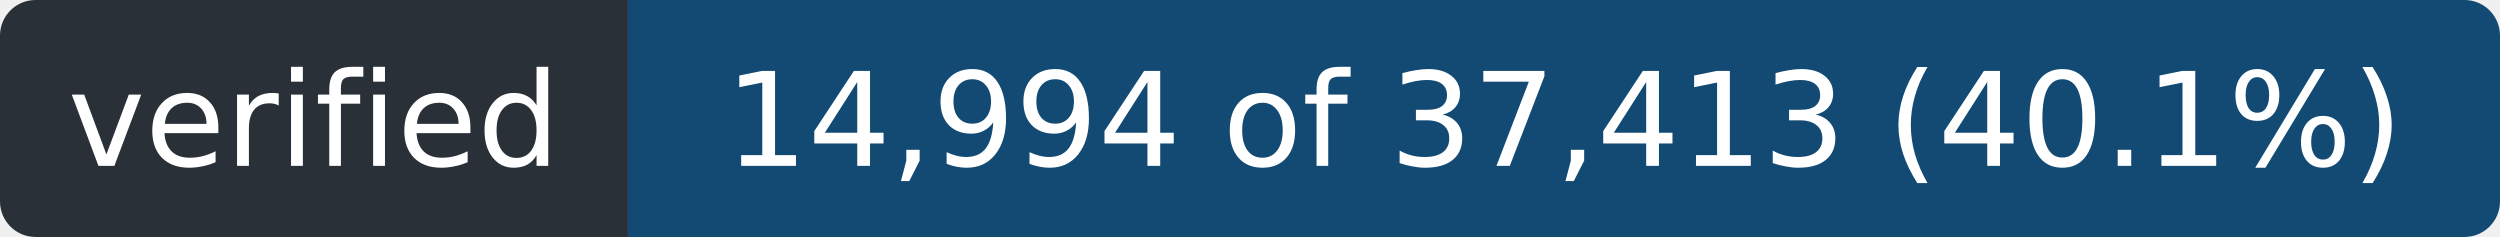
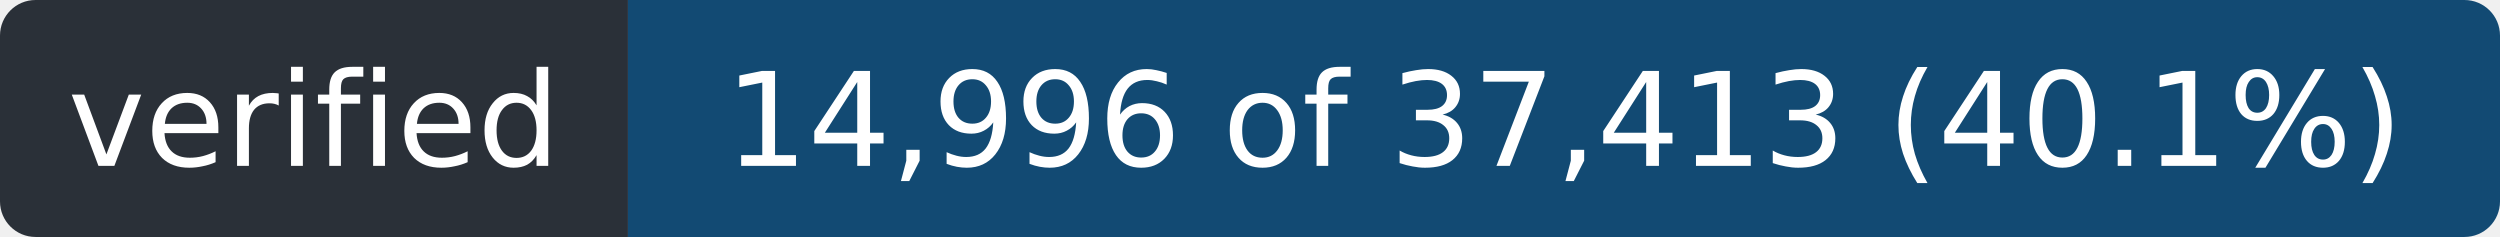
- <svg xmlns="http://www.w3.org/2000/svg" width="211" height="20" role="img" aria-label="verified: 14,994 of 37,413 (40.1%)">
+ <svg xmlns="http://www.w3.org/2000/svg" width="211" height="20" role="img" aria-label="verified: 14,996 of 37,413 (40.1%)">
  <clipPath id="r">
    <rect width="211" height="20" rx="3" />
  </clipPath>
  <g clip-path="url(#r)">
    <rect width="53" height="20" fill="#2a3038" />
    <rect x="53" width="158" height="20" fill="#124a73" />
  </g>
  <g fill="#fff" font-family="Verdana,Geneva,DejaVu Sans,sans-serif" font-size="11" text-anchor="middle">
    <text x="26.5" y="14" textLength="41">verified</text>
-     <text x="132.0" y="14" textLength="146">14,994 of 37,413 (40.1%)</text>
+     <text x="132.0" y="14" textLength="146">14,996 of 37,413 (40.1%)</text>
  </g>
</svg>
